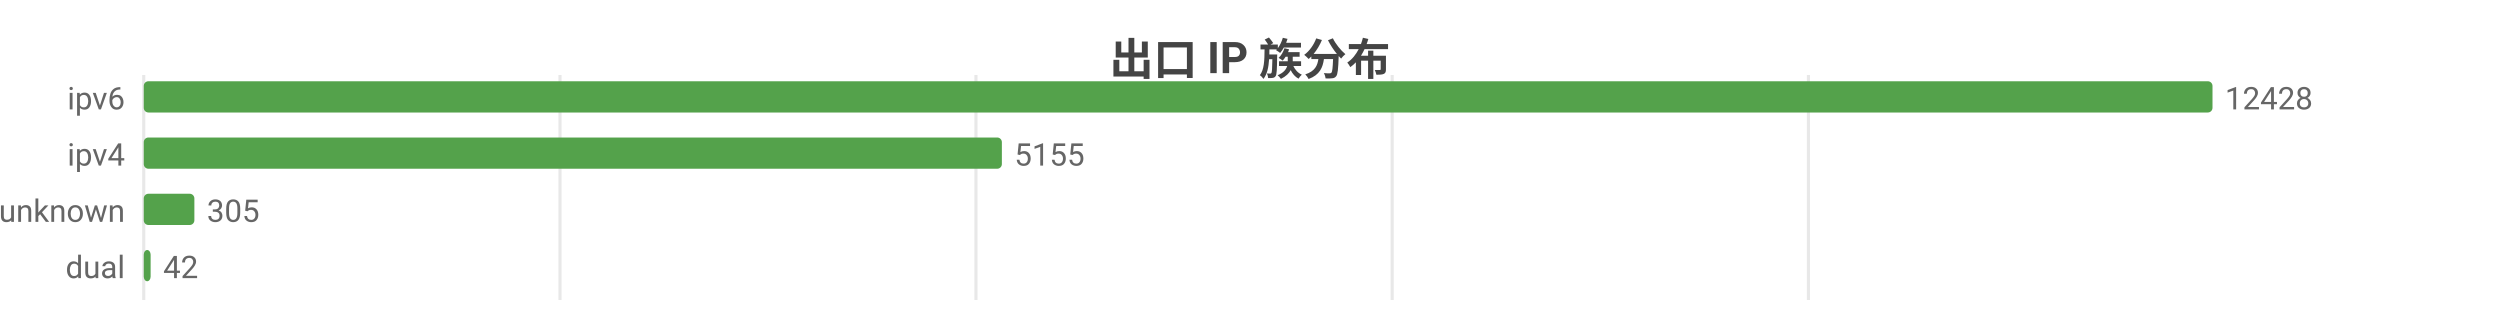
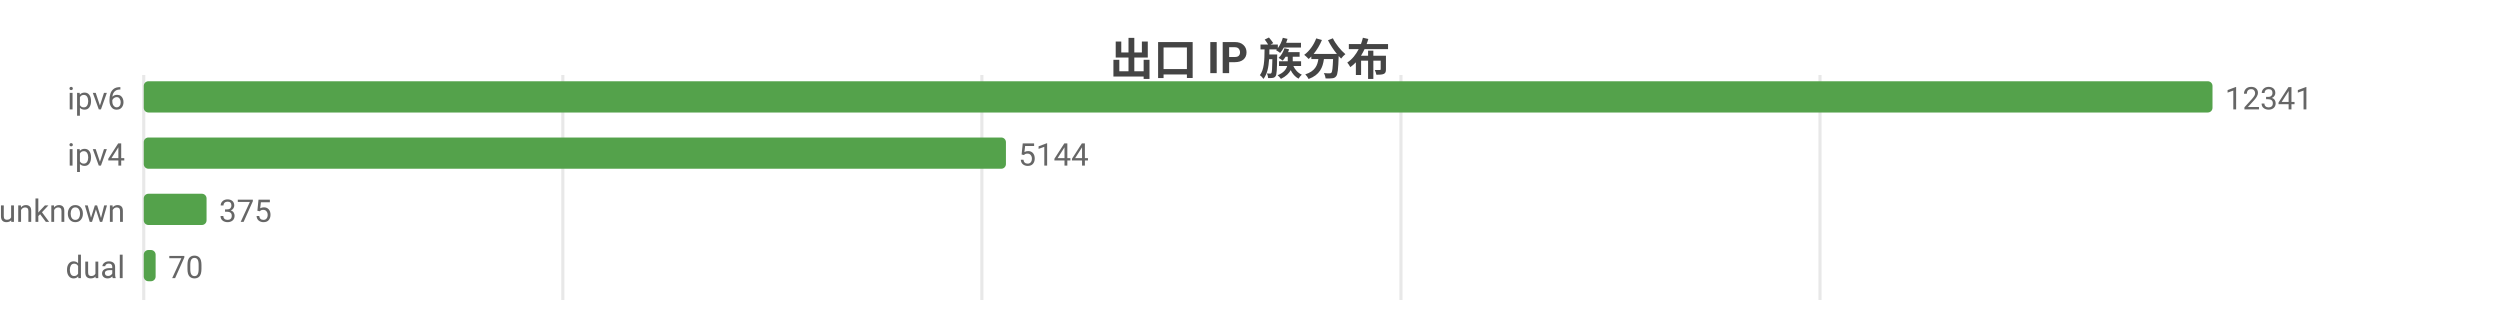
<svg xmlns="http://www.w3.org/2000/svg" width="800" height="104" viewBox="0 0 800 104">
  <rect width="800" height="104" fill="#ffffff" />
  <style>text{font-family:system-ui,-apple-system,'Segoe UI',Roboto,'PingFang SC','Microsoft YaHei','Noto Sans CJK SC',sans-serif}.g{stroke:#e8e8e8;stroke-width:1}.a{stroke:#999;stroke-width:1}.t{font-size:10px;fill:#666}.m{font-size:10px;text-anchor:middle;fill:#666}.e{font-size:10px;text-anchor:end;fill:#666}.l{font-size:11px;fill:#333}.tt{font-size:14px;font-weight:600;text-anchor:middle;fill:#444}.em{font-size:13px;text-anchor:middle;fill:#999}</style>
  <text class="tt" x="400.0" y="24">出口 IP 族分布</text>
  <line class="g" x1="46" y1="24" x2="46" y2="96" />
-   <line class="g" x1="179.2" y1="24" x2="179.2" y2="96" />
-   <line class="g" x1="312.3" y1="24" x2="312.3" y2="96" />
-   <line class="g" x1="445.5" y1="24" x2="445.5" y2="96" />
-   <line class="g" x1="578.7" y1="24" x2="578.7" y2="96" />
+   <line class="g" x1="180.1" y1="24" x2="180.1" y2="96" />
+   <line class="g" x1="314.2" y1="24" x2="314.2" y2="96" />
+   <line class="g" x1="448.3" y1="24" x2="448.3" y2="96" />
+   <line class="g" x1="582.4" y1="24" x2="582.4" y2="96" />
  <text class="e" x="40" y="35">ipv6</text>
  <rect x="46" y="26" width="662" height="10" fill="#54a24b" rx="1.5" />
-   <text class="t" x="712" y="35">12428</text>
+   <text class="t" x="712" y="35">12341</text>
  <text class="e" x="40" y="53">ipv4</text>
-   <rect x="46" y="44" width="274.6" height="10" fill="#54a24b" rx="1.5" />
-   <text class="t" x="324.6" y="53">5155</text>
+   <rect x="46" y="44" width="275.9" height="10" fill="#54a24b" rx="1.5" />
+   <text class="t" x="325.9" y="53">5144</text>
  <text class="e" x="40" y="71">unknown</text>
-   <rect x="46" y="62" width="16.2" height="10" fill="#54a24b" rx="1.5" />
-   <text class="t" x="66.2" y="71">305</text>
+   <rect x="46" y="62" width="20.1" height="10" fill="#54a24b" rx="1.5" />
+   <text class="t" x="70.1" y="71">375</text>
  <text class="e" x="40" y="89">dual</text>
-   <rect x="46" y="80" width="2.2" height="10" fill="#54a24b" rx="1.5" />
-   <text class="t" x="52.2" y="89">42</text>
+   <rect x="46" y="80" width="3.8" height="10" fill="#54a24b" rx="1.5" />
+   <text class="t" x="53.8" y="89">70</text>
</svg>
